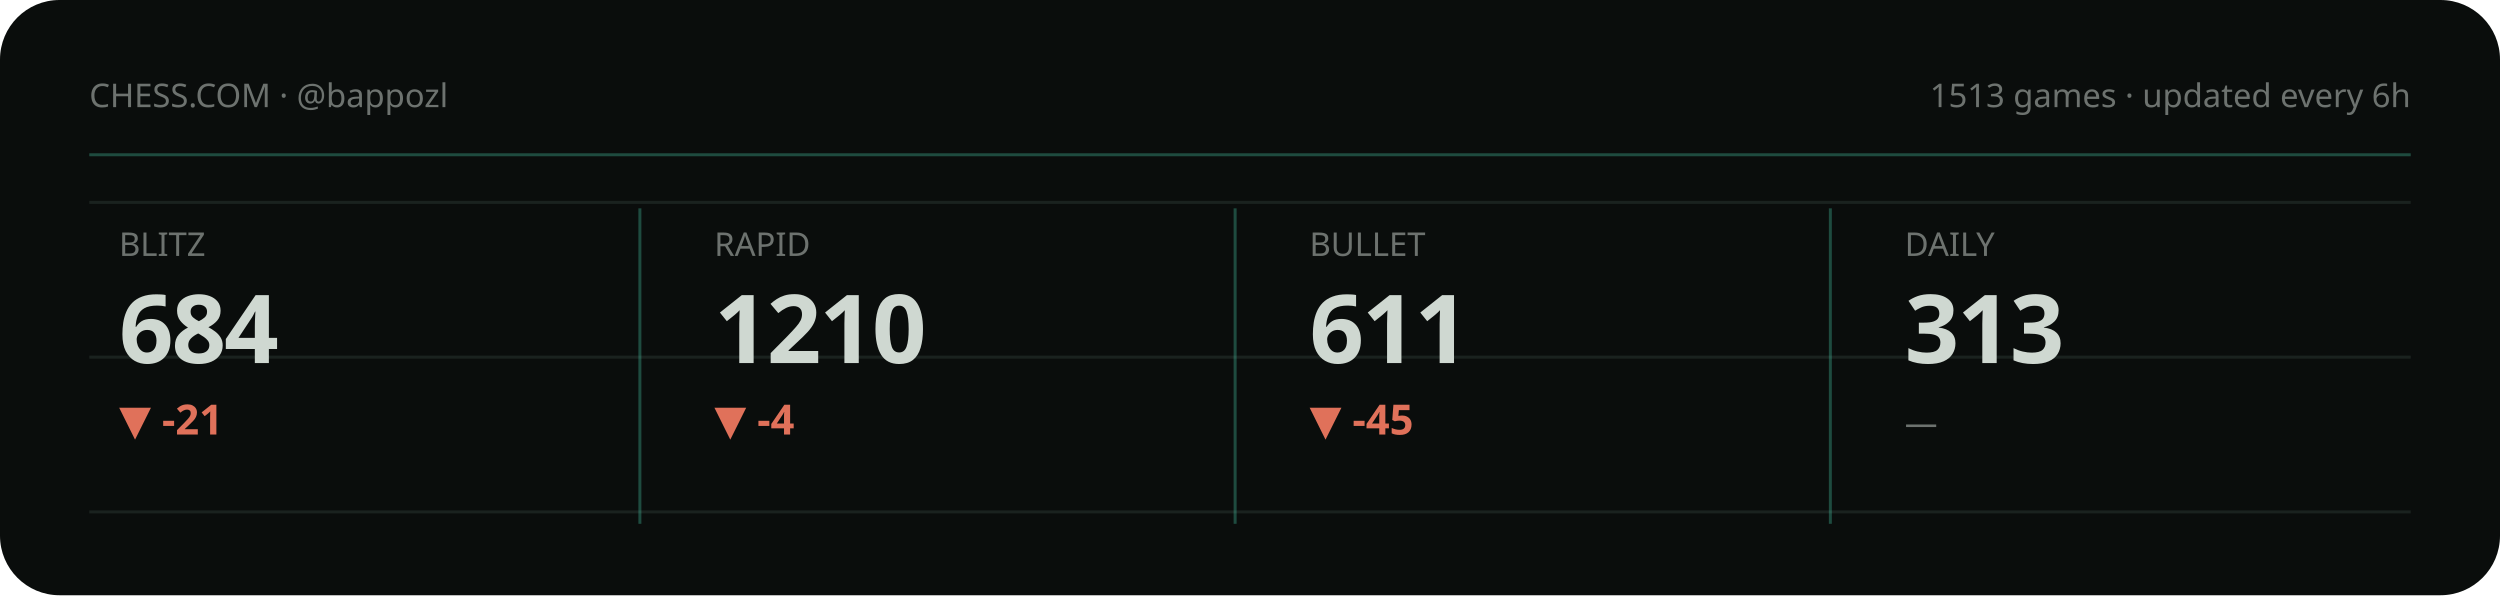
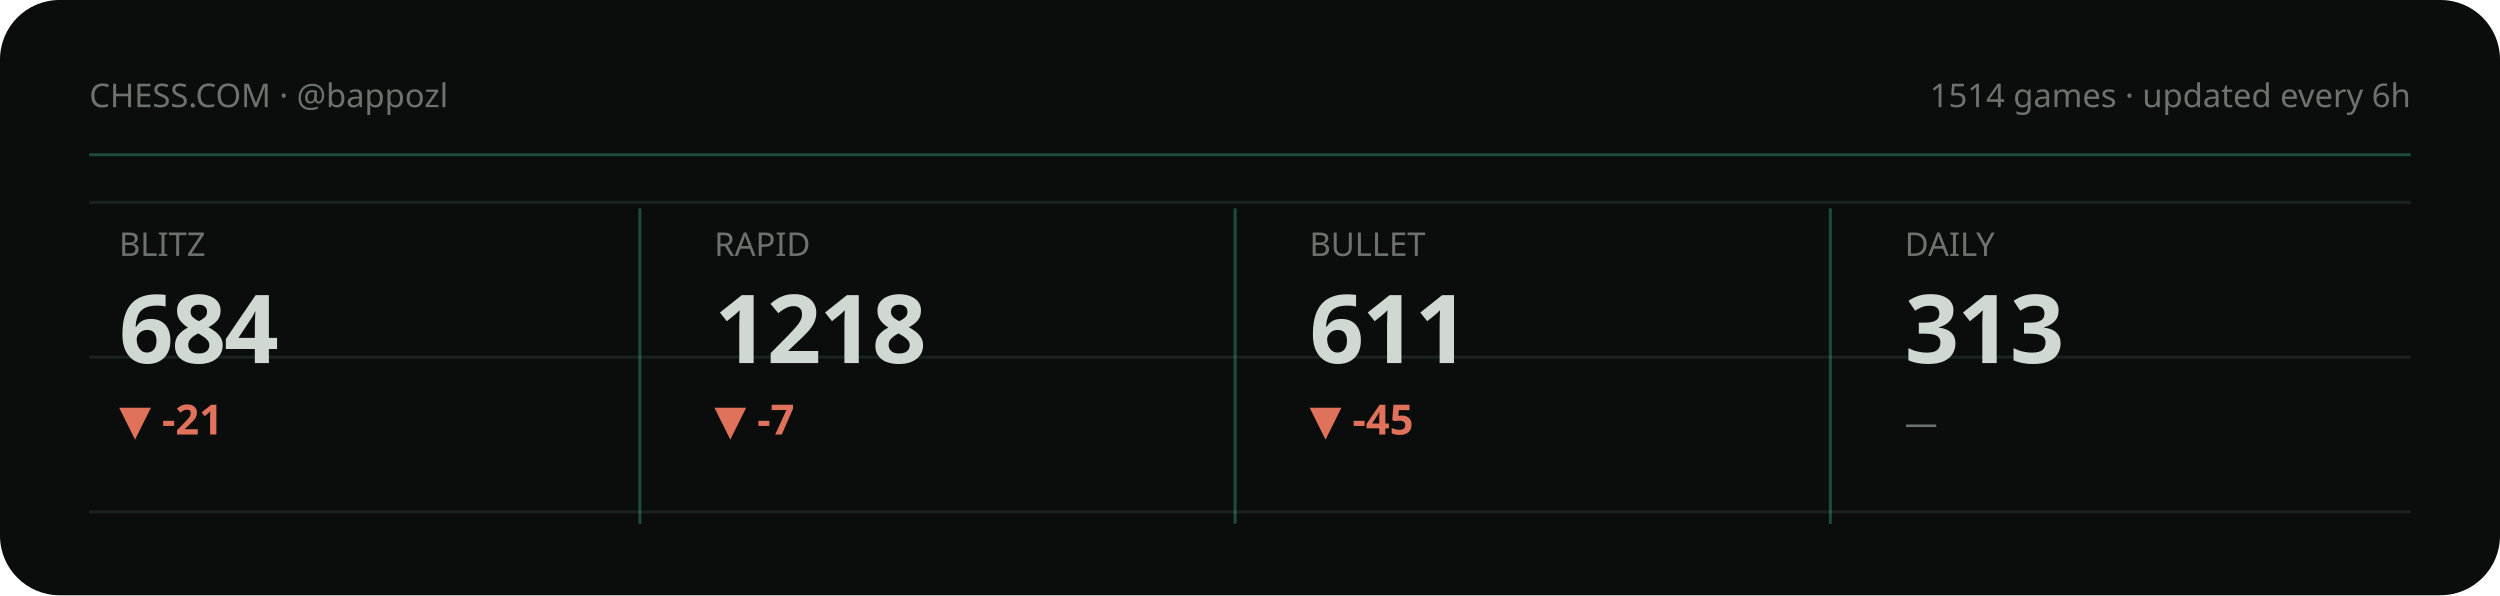
<svg xmlns="http://www.w3.org/2000/svg" viewBox="0 0 840 200" width="840" height="200" role="img" aria-label="Chess.com stats summary">
  <style>text{fill:#cfd8d1}.bg{fill:#0a0d0c}.acc{fill:#48d1ae}.ln{stroke:#48d1ae}.area{fill:#48d1ae;opacity:.1}.peak{stroke:#48d1ae;opacity:.32}.chip{fill:#48d1ae;opacity:.14}.down{fill:#e0715a}.grid{stroke:#1a221f;stroke-width:1}svg{font-family:'Space Grotesk',system-ui,sans-serif}.lbl{font-weight:600;font-size:11px;letter-spacing:.16em}.big{font-weight:700;font-size:34px;letter-spacing:-.02em}.mid{font-weight:600;font-size:14px}.mut{font-weight:500;font-size:11px;opacity:.5}.ser{font-family:'Instrument Serif',serif;font-weight:400;letter-spacing:0}.mono{font-family:'JetBrains Mono',monospace}.ln{fill:none;stroke-width:2.5;stroke-linecap:round;stroke-linejoin:round}.thin{stroke-width:1.6}.draw{stroke-dasharray:1200;stroke-dashoffset:1200;animation:draw 2.3s cubic-bezier(.6,.05,.2,1) forwards .25s}.dot{animation:pulse 2s ease-in-out infinite}.glow{animation:glow 3.4s ease-in-out infinite}.float{animation:float 6.5s ease-in-out infinite}.shim{animation:shim 3s ease-in-out infinite}@keyframes draw{to{stroke-dashoffset:0}}@keyframes pulse{0%,100%{r:4.5;opacity:1}50%{r:8;opacity:.45}}@keyframes glow{0%,100%{opacity:.14}50%{opacity:.34}}@keyframes float{0%,100%{transform:translateY(0)}50%{transform:translateY(-7px)}}@keyframes shim{0%,100%{opacity:.5}50%{opacity:1}}</style>
  <rect class="bg" width="840" height="200" rx="20" />
  <line class="grid" x1="30" y1="68" x2="810" y2="68" />
  <line class="grid" x1="30" y1="120" x2="810" y2="120" />
  <line class="grid" x1="30" y1="172" x2="810" y2="172" />
  <text class="mut" x="30" y="36">CHESS.COM · @bappozl</text>
-   <text class="mut" x="810" y="36" text-anchor="end">1513 games · updated every 6h</text>
+   <text class="mut" x="810" y="36" text-anchor="end">1514 games · updated every 6h</text>
  <line class="peak" x1="30" y1="52" x2="810" y2="52" stroke-dasharray="0" />
  <g>
    <text class="mut" x="40" y="86">BLITZ</text>
    <text class="big" x="40" y="122" style="font-size:32px">684</text>
    <text class="down mid" x="40" y="146">▼ -21</text>
    <polyline class="ln thin draw" points="40.0,179.8 59.4,162.2 78.9,180.8 98.3,161.2 117.7,177.7 137.1,163.2 156.6,178.8 176.0,164.3" />
  </g>
  <line class="peak" x1="215" y1="70" x2="215" y2="176" stroke-dasharray="0" />
  <g>
    <text class="mut" x="240" y="86">RAPID</text>
-     <text class="big" x="240" y="122" style="font-size:32px">1210</text>
-     <text class="down mid" x="240" y="146">▼ -4</text>
-     <polyline class="ln thin draw" points="240.0,176.9 259.4,180.8 278.9,176.9 298.3,172.5 317.7,169.0 337.1,164.6 356.6,161.2 376.0,166.6" />
+     <text class="big" x="240" y="122" style="font-size:32px">1218</text>
+     <text class="down mid" x="240" y="146">▼ -7</text>
+     <polyline class="ln thin draw" points="240.0,180.8 259.4,176.9 278.9,172.5 298.3,169.0 317.7,164.6 337.1,161.2 356.6,166.6 376.0,162.7" />
  </g>
  <line class="peak" x1="415" y1="70" x2="415" y2="176" stroke-dasharray="0" />
  <g>
    <text class="mut" x="440" y="86">BULLET</text>
    <text class="big" x="440" y="122" style="font-size:32px">611</text>
    <text class="down mid" x="440" y="146">▼ -45</text>
    <polyline class="ln thin draw" points="440.0,164.3 459.4,172.3 478.9,180.8 498.3,172.3 517.7,164.7 537.1,172.9 556.6,167.8 576.0,161.2" />
  </g>
  <line class="peak" x1="615" y1="70" x2="615" y2="176" stroke-dasharray="0" />
  <g>
    <text class="mut" x="640" y="86">DAILY</text>
    <text class="big" x="640" y="122" style="font-size:32px">313</text>
    <text class="mut mid" x="640" y="146">—</text>
  </g>
</svg>
